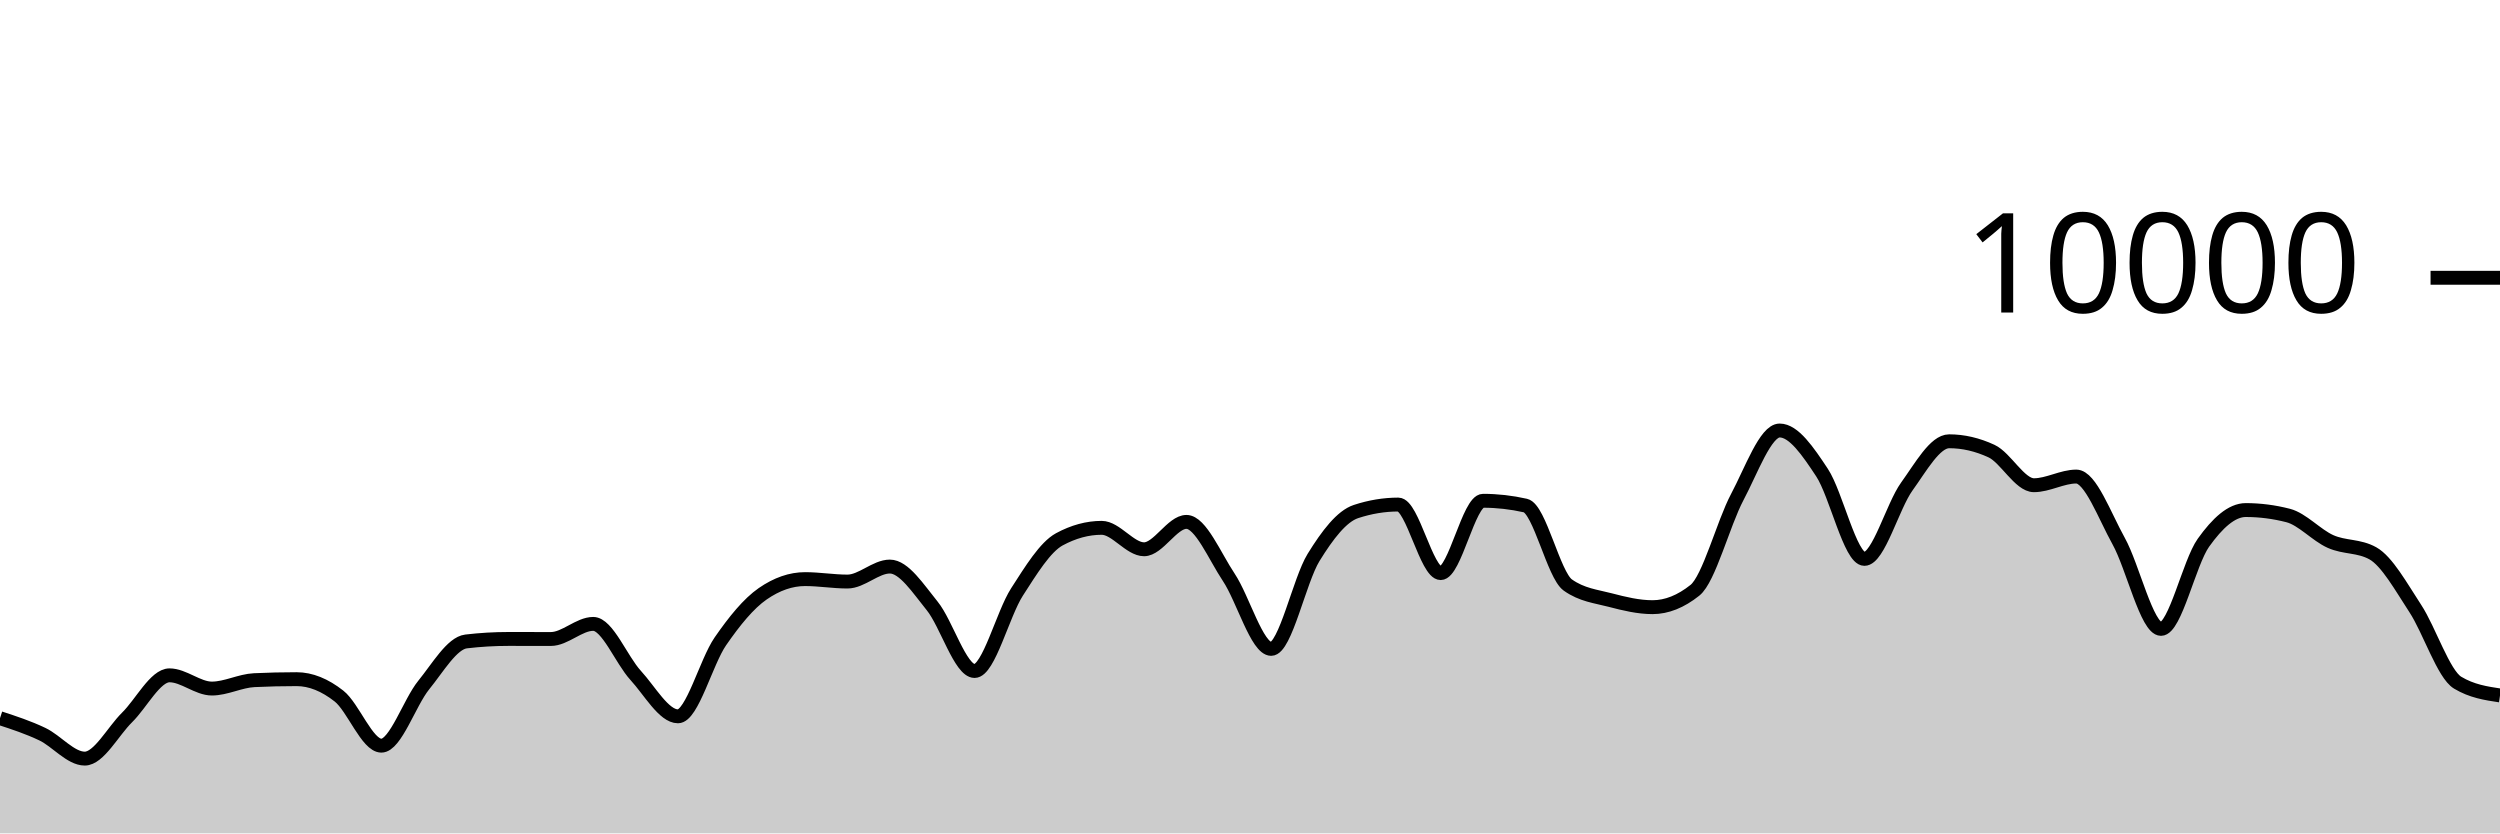
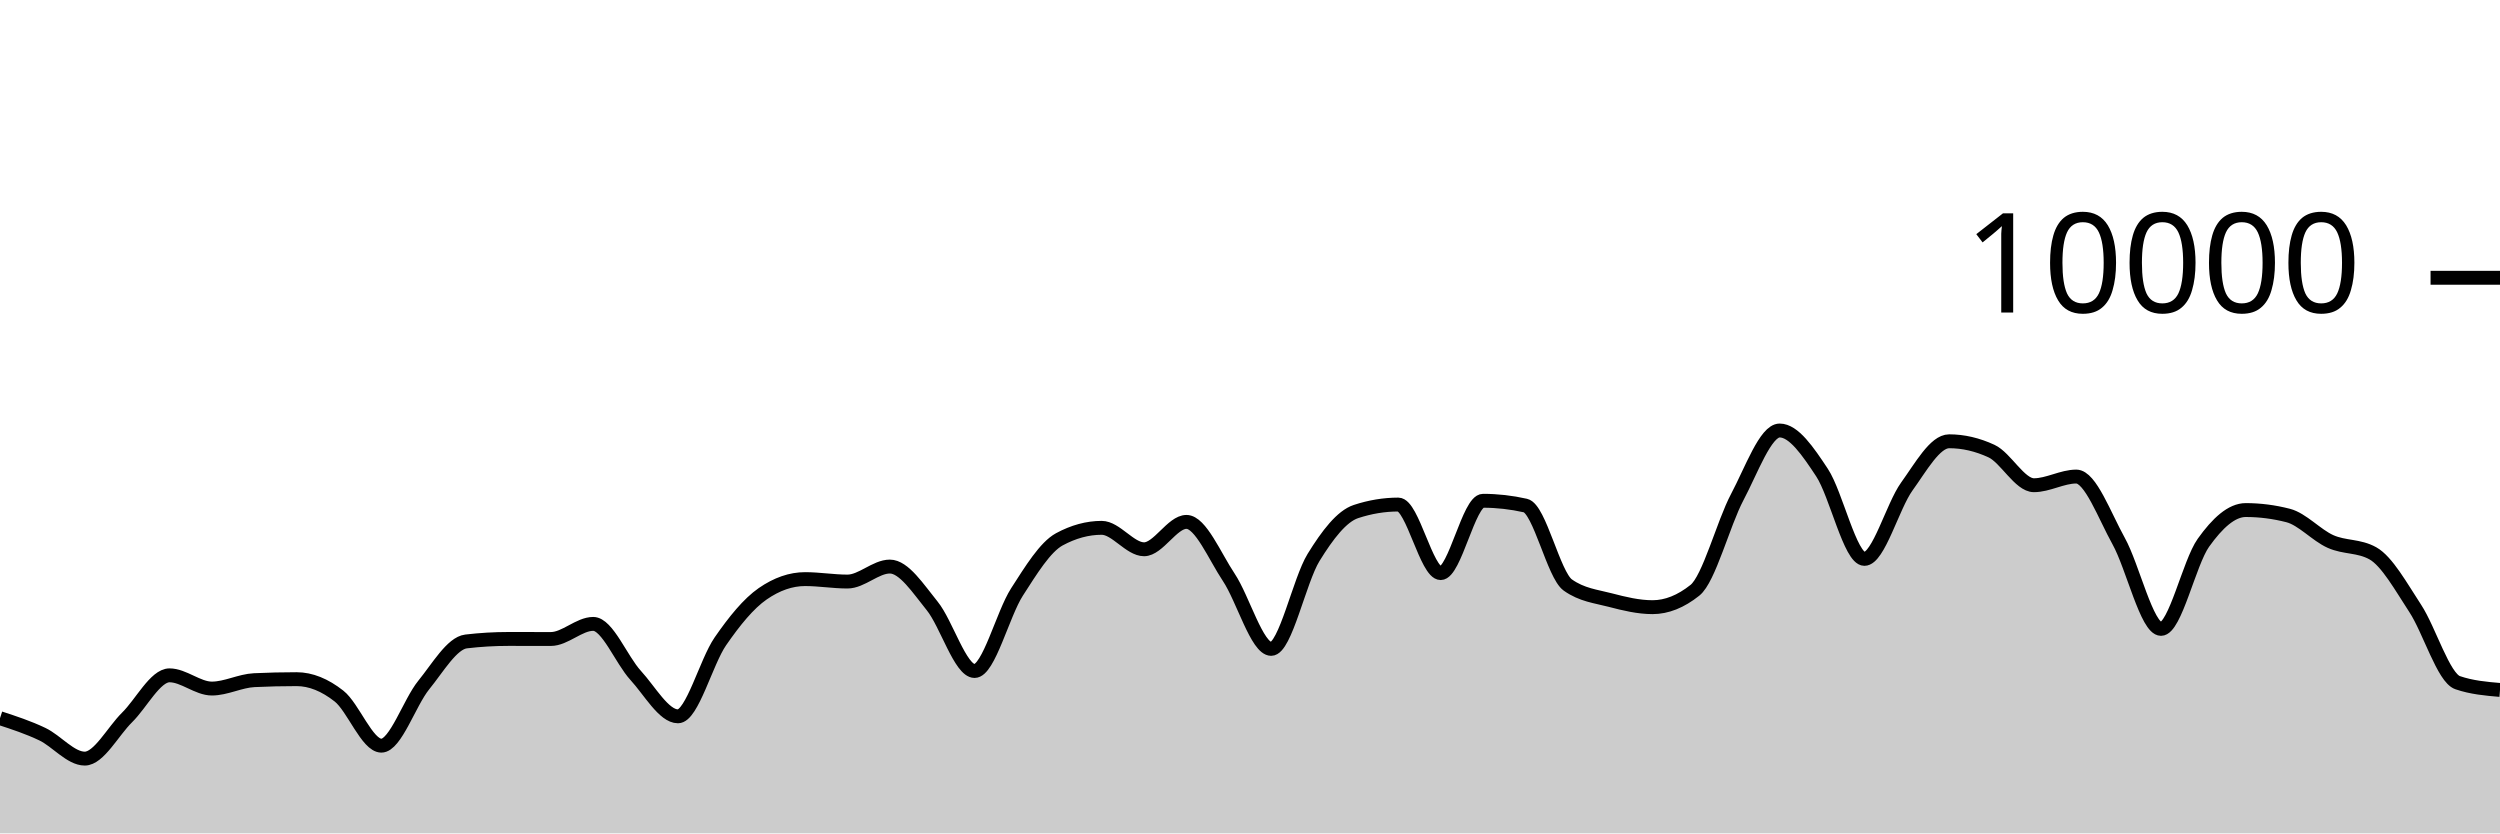
<svg xmlns="http://www.w3.org/2000/svg" viewBox="0 0 180 60">
  <g transform="translate(0,20)">
-     <path class="area" fill="rgba(0, 0, 0, 0.2)" d="M0,31.708C1.017,32.041,2.034,32.375,3.051,32.86C4.068,33.345,5.085,34.62,6.102,34.62C7.119,34.62,8.136,32.651,9.153,31.652C10.169,30.653,11.186,28.624,12.203,28.624C13.22,28.624,14.237,29.576,15.254,29.576C16.271,29.576,17.288,29.02,18.305,28.972C19.322,28.924,20.339,28.9,21.356,28.9C22.373,28.9,23.39,29.318,24.407,30.116C25.424,30.914,26.441,33.688,27.458,33.688C28.475,33.688,29.492,30.575,30.508,29.324C31.525,28.073,32.542,26.304,33.559,26.184C34.576,26.064,35.593,26.004,36.61,26.004C37.627,26.004,38.644,26.008,39.661,26.008C40.678,26.008,41.695,24.92,42.712,24.92C43.729,24.92,44.746,27.515,45.763,28.624C46.78,29.733,47.797,31.576,48.814,31.576C49.831,31.576,50.847,27.651,51.864,26.18C52.881,24.709,53.898,23.456,54.915,22.752C55.932,22.048,56.949,21.696,57.966,21.696C58.983,21.696,60,21.872,61.017,21.872C62.034,21.872,63.051,20.792,64.068,20.792C65.085,20.792,66.102,22.375,67.119,23.628C68.136,24.881,69.153,28.312,70.169,28.312C71.186,28.312,72.203,24.208,73.22,22.628C74.237,21.048,75.254,19.384,76.271,18.832C77.288,18.28,78.305,18.004,79.322,18.004C80.339,18.004,81.356,19.548,82.373,19.548C83.39,19.548,84.407,17.576,85.424,17.576C86.441,17.576,87.458,20.048,88.475,21.572C89.492,23.096,90.508,26.72,91.525,26.72C92.542,26.72,93.559,21.784,94.576,20.136C95.593,18.488,96.61,17.168,97.627,16.832C98.644,16.496,99.661,16.328,100.678,16.328C101.695,16.328,102.712,21.264,103.729,21.264C104.746,21.264,105.763,16.056,106.78,16.056C107.797,16.056,108.814,16.171,109.831,16.4C110.847,16.629,111.864,21.397,112.881,22.12C113.898,22.843,114.915,22.938,115.932,23.204C116.949,23.47,117.966,23.716,118.983,23.716C120,23.716,121.017,23.311,122.034,22.5C123.051,21.689,124.068,17.701,125.085,15.784C126.102,13.867,127.119,10.996,128.136,10.996C129.153,10.996,130.169,12.487,131.186,14.028C132.203,15.569,133.22,20.24,134.237,20.24C135.254,20.24,136.271,16.443,137.288,15.032C138.305,13.621,139.322,11.772,140.339,11.772C141.356,11.772,142.373,12.008,143.39,12.48C144.407,12.952,145.424,14.936,146.441,14.936C147.458,14.936,148.475,14.312,149.492,14.312C150.508,14.312,151.525,17.128,152.542,18.956C153.559,20.784,154.576,25.28,155.593,25.28C156.61,25.28,157.627,20.506,158.644,19.08C159.661,17.654,160.678,16.724,161.695,16.724C162.712,16.724,163.729,16.855,164.746,17.116C165.763,17.377,166.78,18.534,167.797,18.988C168.814,19.442,169.831,19.272,170.847,19.84C171.864,20.408,172.881,22.256,173.898,23.808C174.915,25.36,175.932,28.539,176.949,29.152C177.966,29.765,178.983,29.919,180,30.072L180,40C178.983,40,177.966,40,176.949,40C175.932,40,174.915,40,173.898,40C172.881,40,171.864,40,170.847,40C169.831,40,168.814,40,167.797,40C166.78,40,165.763,40,164.746,40C163.729,40,162.712,40,161.695,40C160.678,40,159.661,40,158.644,40C157.627,40,156.61,40,155.593,40C154.576,40,153.559,40,152.542,40C151.525,40,150.508,40,149.492,40C148.475,40,147.458,40,146.441,40C145.424,40,144.407,40,143.39,40C142.373,40,141.356,40,140.339,40C139.322,40,138.305,40,137.288,40C136.271,40,135.254,40,134.237,40C133.22,40,132.203,40,131.186,40C130.169,40,129.153,40,128.136,40C127.119,40,126.102,40,125.085,40C124.068,40,123.051,40,122.034,40C121.017,40,120,40,118.983,40C117.966,40,116.949,40,115.932,40C114.915,40,113.898,40,112.881,40C111.864,40,110.847,40,109.831,40C108.814,40,107.797,40,106.78,40C105.763,40,104.746,40,103.729,40C102.712,40,101.695,40,100.678,40C99.661,40,98.644,40,97.627,40C96.61,40,95.593,40,94.576,40C93.559,40,92.542,40,91.525,40C90.508,40,89.492,40,88.475,40C87.458,40,86.441,40,85.424,40C84.407,40,83.39,40,82.373,40C81.356,40,80.339,40,79.322,40C78.305,40,77.288,40,76.271,40C75.254,40,74.237,40,73.22,40C72.203,40,71.186,40,70.169,40C69.153,40,68.136,40,67.119,40C66.102,40,65.085,40,64.068,40C63.051,40,62.034,40,61.017,40C60,40,58.983,40,57.966,40C56.949,40,55.932,40,54.915,40C53.898,40,52.881,40,51.864,40C50.847,40,49.831,40,48.814,40C47.797,40,46.78,40,45.763,40C44.746,40,43.729,40,42.712,40C41.695,40,40.678,40,39.661,40C38.644,40,37.627,40,36.61,40C35.593,40,34.576,40,33.559,40C32.542,40,31.525,40,30.508,40C29.492,40,28.475,40,27.458,40C26.441,40,25.424,40,24.407,40C23.39,40,22.373,40,21.356,40C20.339,40,19.322,40,18.305,40C17.288,40,16.271,40,15.254,40C14.237,40,13.22,40,12.203,40C11.186,40,10.169,40,9.153,40C8.136,40,7.119,40,6.102,40C5.085,40,4.068,40,3.051,40C2.034,40,1.017,40,0,40Z" />
-     <path class="line" stroke="black" fill="none" d="M0,31.708C1.017,32.041,2.034,32.375,3.051,32.86C4.068,33.345,5.085,34.62,6.102,34.62C7.119,34.62,8.136,32.651,9.153,31.652C10.169,30.653,11.186,28.624,12.203,28.624C13.22,28.624,14.237,29.576,15.254,29.576C16.271,29.576,17.288,29.02,18.305,28.972C19.322,28.924,20.339,28.9,21.356,28.9C22.373,28.9,23.39,29.318,24.407,30.116C25.424,30.914,26.441,33.688,27.458,33.688C28.475,33.688,29.492,30.575,30.508,29.324C31.525,28.073,32.542,26.304,33.559,26.184C34.576,26.064,35.593,26.004,36.61,26.004C37.627,26.004,38.644,26.008,39.661,26.008C40.678,26.008,41.695,24.92,42.712,24.92C43.729,24.92,44.746,27.515,45.763,28.624C46.78,29.733,47.797,31.576,48.814,31.576C49.831,31.576,50.847,27.651,51.864,26.18C52.881,24.709,53.898,23.456,54.915,22.752C55.932,22.048,56.949,21.696,57.966,21.696C58.983,21.696,60,21.872,61.017,21.872C62.034,21.872,63.051,20.792,64.068,20.792C65.085,20.792,66.102,22.375,67.119,23.628C68.136,24.881,69.153,28.312,70.169,28.312C71.186,28.312,72.203,24.208,73.22,22.628C74.237,21.048,75.254,19.384,76.271,18.832C77.288,18.28,78.305,18.004,79.322,18.004C80.339,18.004,81.356,19.548,82.373,19.548C83.39,19.548,84.407,17.576,85.424,17.576C86.441,17.576,87.458,20.048,88.475,21.572C89.492,23.096,90.508,26.72,91.525,26.72C92.542,26.72,93.559,21.784,94.576,20.136C95.593,18.488,96.61,17.168,97.627,16.832C98.644,16.496,99.661,16.328,100.678,16.328C101.695,16.328,102.712,21.264,103.729,21.264C104.746,21.264,105.763,16.056,106.78,16.056C107.797,16.056,108.814,16.171,109.831,16.4C110.847,16.629,111.864,21.397,112.881,22.12C113.898,22.843,114.915,22.938,115.932,23.204C116.949,23.47,117.966,23.716,118.983,23.716C120,23.716,121.017,23.311,122.034,22.5C123.051,21.689,124.068,17.701,125.085,15.784C126.102,13.867,127.119,10.996,128.136,10.996C129.153,10.996,130.169,12.487,131.186,14.028C132.203,15.569,133.22,20.24,134.237,20.24C135.254,20.24,136.271,16.443,137.288,15.032C138.305,13.621,139.322,11.772,140.339,11.772C141.356,11.772,142.373,12.008,143.39,12.48C144.407,12.952,145.424,14.936,146.441,14.936C147.458,14.936,148.475,14.312,149.492,14.312C150.508,14.312,151.525,17.128,152.542,18.956C153.559,20.784,154.576,25.28,155.593,25.28C156.61,25.28,157.627,20.506,158.644,19.08C159.661,17.654,160.678,16.724,161.695,16.724C162.712,16.724,163.729,16.855,164.746,17.116C165.763,17.377,166.78,18.534,167.797,18.988C168.814,19.442,169.831,19.272,170.847,19.84C171.864,20.408,172.881,22.256,173.898,23.808C174.915,25.36,175.932,28.539,176.949,29.152C177.966,29.765,178.983,29.919,180,30.072" />
+     <path class="area" fill="rgba(0, 0, 0, 0.2)" d="M0,31.708C1.017,32.041,2.034,32.375,3.051,32.86C4.068,33.345,5.085,34.62,6.102,34.62C7.119,34.62,8.136,32.651,9.153,31.652C10.169,30.653,11.186,28.624,12.203,28.624C13.22,28.624,14.237,29.576,15.254,29.576C16.271,29.576,17.288,29.02,18.305,28.972C19.322,28.924,20.339,28.9,21.356,28.9C22.373,28.9,23.39,29.318,24.407,30.116C25.424,30.914,26.441,33.688,27.458,33.688C28.475,33.688,29.492,30.575,30.508,29.324C31.525,28.073,32.542,26.304,33.559,26.184C34.576,26.064,35.593,26.004,36.61,26.004C37.627,26.004,38.644,26.008,39.661,26.008C40.678,26.008,41.695,24.92,42.712,24.92C43.729,24.92,44.746,27.515,45.763,28.624C46.78,29.733,47.797,31.576,48.814,31.576C49.831,31.576,50.847,27.651,51.864,26.18C52.881,24.709,53.898,23.456,54.915,22.752C55.932,22.048,56.949,21.696,57.966,21.696C58.983,21.696,60,21.872,61.017,21.872C62.034,21.872,63.051,20.792,64.068,20.792C65.085,20.792,66.102,22.375,67.119,23.628C68.136,24.881,69.153,28.312,70.169,28.312C71.186,28.312,72.203,24.208,73.22,22.628C74.237,21.048,75.254,19.384,76.271,18.832C77.288,18.28,78.305,18.004,79.322,18.004C80.339,18.004,81.356,19.548,82.373,19.548C83.39,19.548,84.407,17.576,85.424,17.576C86.441,17.576,87.458,20.048,88.475,21.572C89.492,23.096,90.508,26.72,91.525,26.72C92.542,26.72,93.559,21.784,94.576,20.136C95.593,18.488,96.61,17.168,97.627,16.832C98.644,16.496,99.661,16.328,100.678,16.328C101.695,16.328,102.712,21.264,103.729,21.264C104.746,21.264,105.763,16.056,106.78,16.056C107.797,16.056,108.814,16.171,109.831,16.4C110.847,16.629,111.864,21.397,112.881,22.12C113.898,22.843,114.915,22.938,115.932,23.204C116.949,23.47,117.966,23.716,118.983,23.716C120,23.716,121.017,23.311,122.034,22.5C123.051,21.689,124.068,17.701,125.085,15.784C126.102,13.867,127.119,10.996,128.136,10.996C129.153,10.996,130.169,12.487,131.186,14.028C132.203,15.569,133.22,20.24,134.237,20.24C135.254,20.24,136.271,16.443,137.288,15.032C138.305,13.621,139.322,11.772,140.339,11.772C141.356,11.772,142.373,12.008,143.39,12.48C144.407,12.952,145.424,14.936,146.441,14.936C147.458,14.936,148.475,14.312,149.492,14.312C150.508,14.312,151.525,17.128,152.542,18.956C153.559,20.784,154.576,25.28,155.593,25.28C156.61,25.28,157.627,20.506,158.644,19.08C159.661,17.654,160.678,16.724,161.695,16.724C162.712,16.724,163.729,16.855,164.746,17.116C165.763,17.377,166.78,18.534,167.797,18.988C168.814,19.442,169.831,19.272,170.847,19.84C171.864,20.408,172.881,22.256,173.898,23.808C174.915,25.36,175.932,28.803,176.949,29.152C177.966,29.501,178.983,29.589,180,29.676L180,40C178.983,40,177.966,40,176.949,40C175.932,40,174.915,40,173.898,40C172.881,40,171.864,40,170.847,40C169.831,40,168.814,40,167.797,40C166.78,40,165.763,40,164.746,40C163.729,40,162.712,40,161.695,40C160.678,40,159.661,40,158.644,40C157.627,40,156.61,40,155.593,40C154.576,40,153.559,40,152.542,40C151.525,40,150.508,40,149.492,40C148.475,40,147.458,40,146.441,40C145.424,40,144.407,40,143.39,40C142.373,40,141.356,40,140.339,40C139.322,40,138.305,40,137.288,40C136.271,40,135.254,40,134.237,40C133.22,40,132.203,40,131.186,40C130.169,40,129.153,40,128.136,40C127.119,40,126.102,40,125.085,40C124.068,40,123.051,40,122.034,40C121.017,40,120,40,118.983,40C117.966,40,116.949,40,115.932,40C114.915,40,113.898,40,112.881,40C111.864,40,110.847,40,109.831,40C108.814,40,107.797,40,106.78,40C105.763,40,104.746,40,103.729,40C102.712,40,101.695,40,100.678,40C99.661,40,98.644,40,97.627,40C96.61,40,95.593,40,94.576,40C93.559,40,92.542,40,91.525,40C90.508,40,89.492,40,88.475,40C87.458,40,86.441,40,85.424,40C84.407,40,83.39,40,82.373,40C81.356,40,80.339,40,79.322,40C78.305,40,77.288,40,76.271,40C75.254,40,74.237,40,73.22,40C72.203,40,71.186,40,70.169,40C69.153,40,68.136,40,67.119,40C66.102,40,65.085,40,64.068,40C63.051,40,62.034,40,61.017,40C60,40,58.983,40,57.966,40C56.949,40,55.932,40,54.915,40C53.898,40,52.881,40,51.864,40C50.847,40,49.831,40,48.814,40C47.797,40,46.78,40,45.763,40C44.746,40,43.729,40,42.712,40C41.695,40,40.678,40,39.661,40C38.644,40,37.627,40,36.61,40C35.593,40,34.576,40,33.559,40C32.542,40,31.525,40,30.508,40C29.492,40,28.475,40,27.458,40C26.441,40,25.424,40,24.407,40C23.39,40,22.373,40,21.356,40C20.339,40,19.322,40,18.305,40C17.288,40,16.271,40,15.254,40C14.237,40,13.22,40,12.203,40C11.186,40,10.169,40,9.153,40C8.136,40,7.119,40,6.102,40C5.085,40,4.068,40,3.051,40C2.034,40,1.017,40,0,40Z" />
+     <path class="line" stroke="black" fill="none" d="M0,31.708C1.017,32.041,2.034,32.375,3.051,32.86C4.068,33.345,5.085,34.62,6.102,34.62C7.119,34.62,8.136,32.651,9.153,31.652C10.169,30.653,11.186,28.624,12.203,28.624C13.22,28.624,14.237,29.576,15.254,29.576C16.271,29.576,17.288,29.02,18.305,28.972C19.322,28.924,20.339,28.9,21.356,28.9C22.373,28.9,23.39,29.318,24.407,30.116C25.424,30.914,26.441,33.688,27.458,33.688C28.475,33.688,29.492,30.575,30.508,29.324C31.525,28.073,32.542,26.304,33.559,26.184C34.576,26.064,35.593,26.004,36.61,26.004C37.627,26.004,38.644,26.008,39.661,26.008C40.678,26.008,41.695,24.92,42.712,24.92C43.729,24.92,44.746,27.515,45.763,28.624C46.78,29.733,47.797,31.576,48.814,31.576C49.831,31.576,50.847,27.651,51.864,26.18C52.881,24.709,53.898,23.456,54.915,22.752C55.932,22.048,56.949,21.696,57.966,21.696C58.983,21.696,60,21.872,61.017,21.872C62.034,21.872,63.051,20.792,64.068,20.792C65.085,20.792,66.102,22.375,67.119,23.628C68.136,24.881,69.153,28.312,70.169,28.312C71.186,28.312,72.203,24.208,73.22,22.628C74.237,21.048,75.254,19.384,76.271,18.832C77.288,18.28,78.305,18.004,79.322,18.004C80.339,18.004,81.356,19.548,82.373,19.548C83.39,19.548,84.407,17.576,85.424,17.576C86.441,17.576,87.458,20.048,88.475,21.572C89.492,23.096,90.508,26.72,91.525,26.72C92.542,26.72,93.559,21.784,94.576,20.136C95.593,18.488,96.61,17.168,97.627,16.832C98.644,16.496,99.661,16.328,100.678,16.328C101.695,16.328,102.712,21.264,103.729,21.264C104.746,21.264,105.763,16.056,106.78,16.056C107.797,16.056,108.814,16.171,109.831,16.4C110.847,16.629,111.864,21.397,112.881,22.12C113.898,22.843,114.915,22.938,115.932,23.204C116.949,23.47,117.966,23.716,118.983,23.716C120,23.716,121.017,23.311,122.034,22.5C123.051,21.689,124.068,17.701,125.085,15.784C126.102,13.867,127.119,10.996,128.136,10.996C129.153,10.996,130.169,12.487,131.186,14.028C132.203,15.569,133.22,20.24,134.237,20.24C135.254,20.24,136.271,16.443,137.288,15.032C138.305,13.621,139.322,11.772,140.339,11.772C141.356,11.772,142.373,12.008,143.39,12.48C144.407,12.952,145.424,14.936,146.441,14.936C147.458,14.936,148.475,14.312,149.492,14.312C150.508,14.312,151.525,17.128,152.542,18.956C153.559,20.784,154.576,25.28,155.593,25.28C156.61,25.28,157.627,20.506,158.644,19.08C159.661,17.654,160.678,16.724,161.695,16.724C162.712,16.724,163.729,16.855,164.746,17.116C165.763,17.377,166.78,18.534,167.797,18.988C168.814,19.442,169.831,19.272,170.847,19.84C171.864,20.408,172.881,22.256,173.898,23.808C174.915,25.36,175.932,28.803,176.949,29.152C177.966,29.501,178.983,29.589,180,29.676" />
    <path class="axis-ceiling" stroke-width="1" stroke="black" fill="none" d="M175,0L180,0" />
    <text class="axis-ceiling-label" font-family="sans-serif" text-anchor="end" font-size="10px" x="170" y="2.5">10000</text>
  </g>
</svg>
